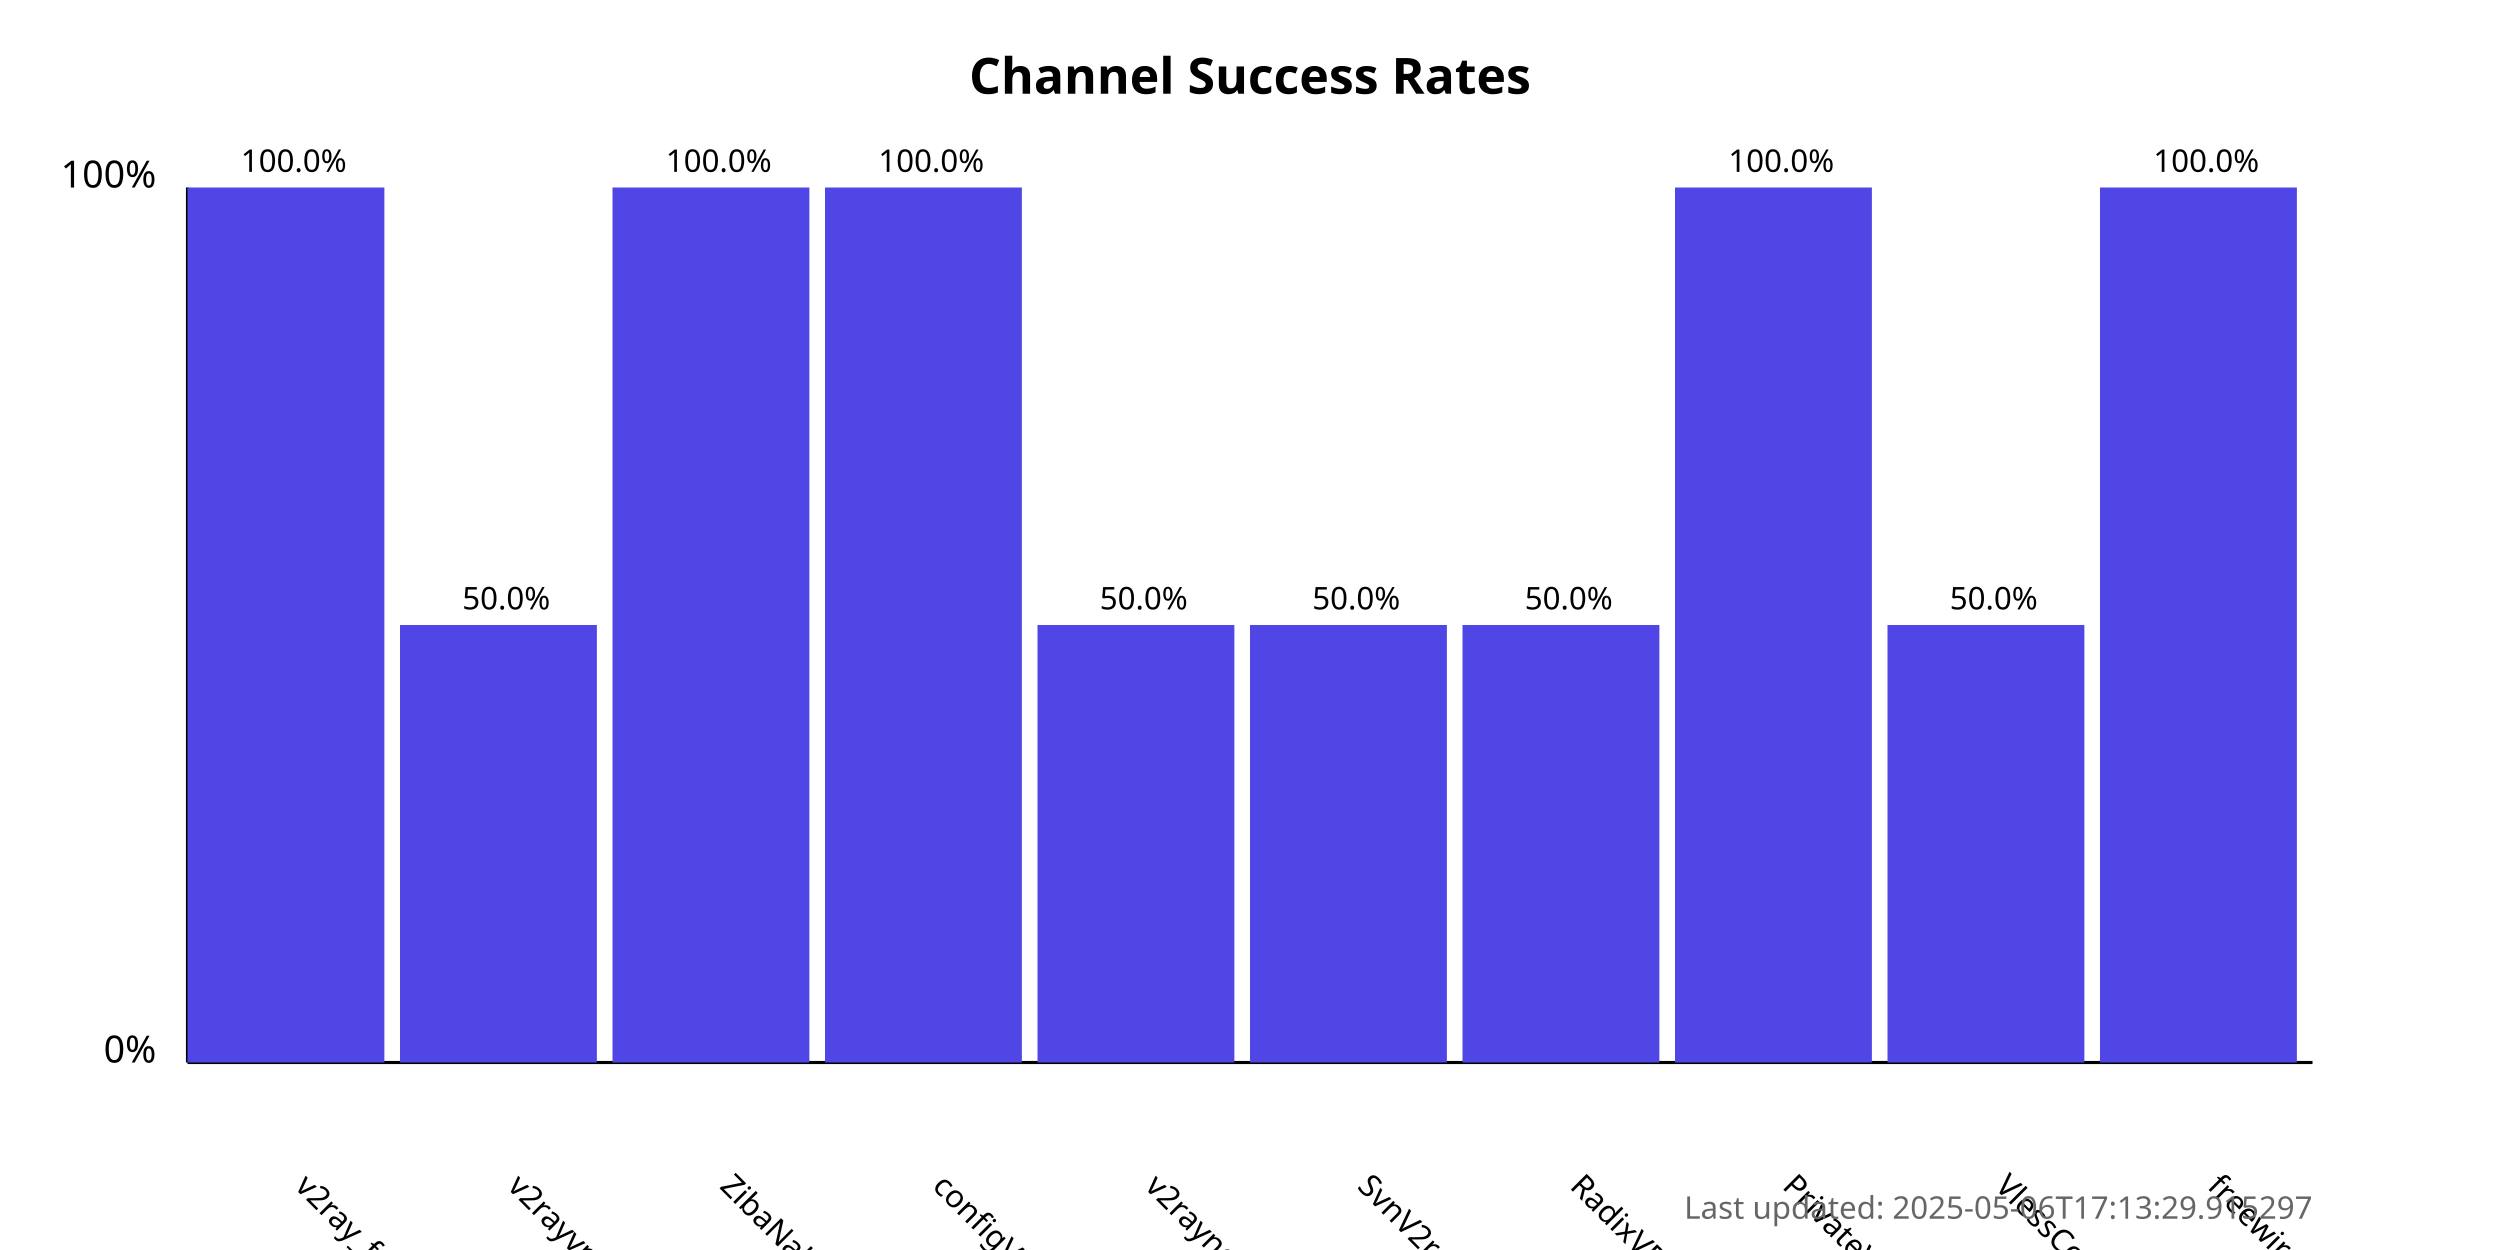
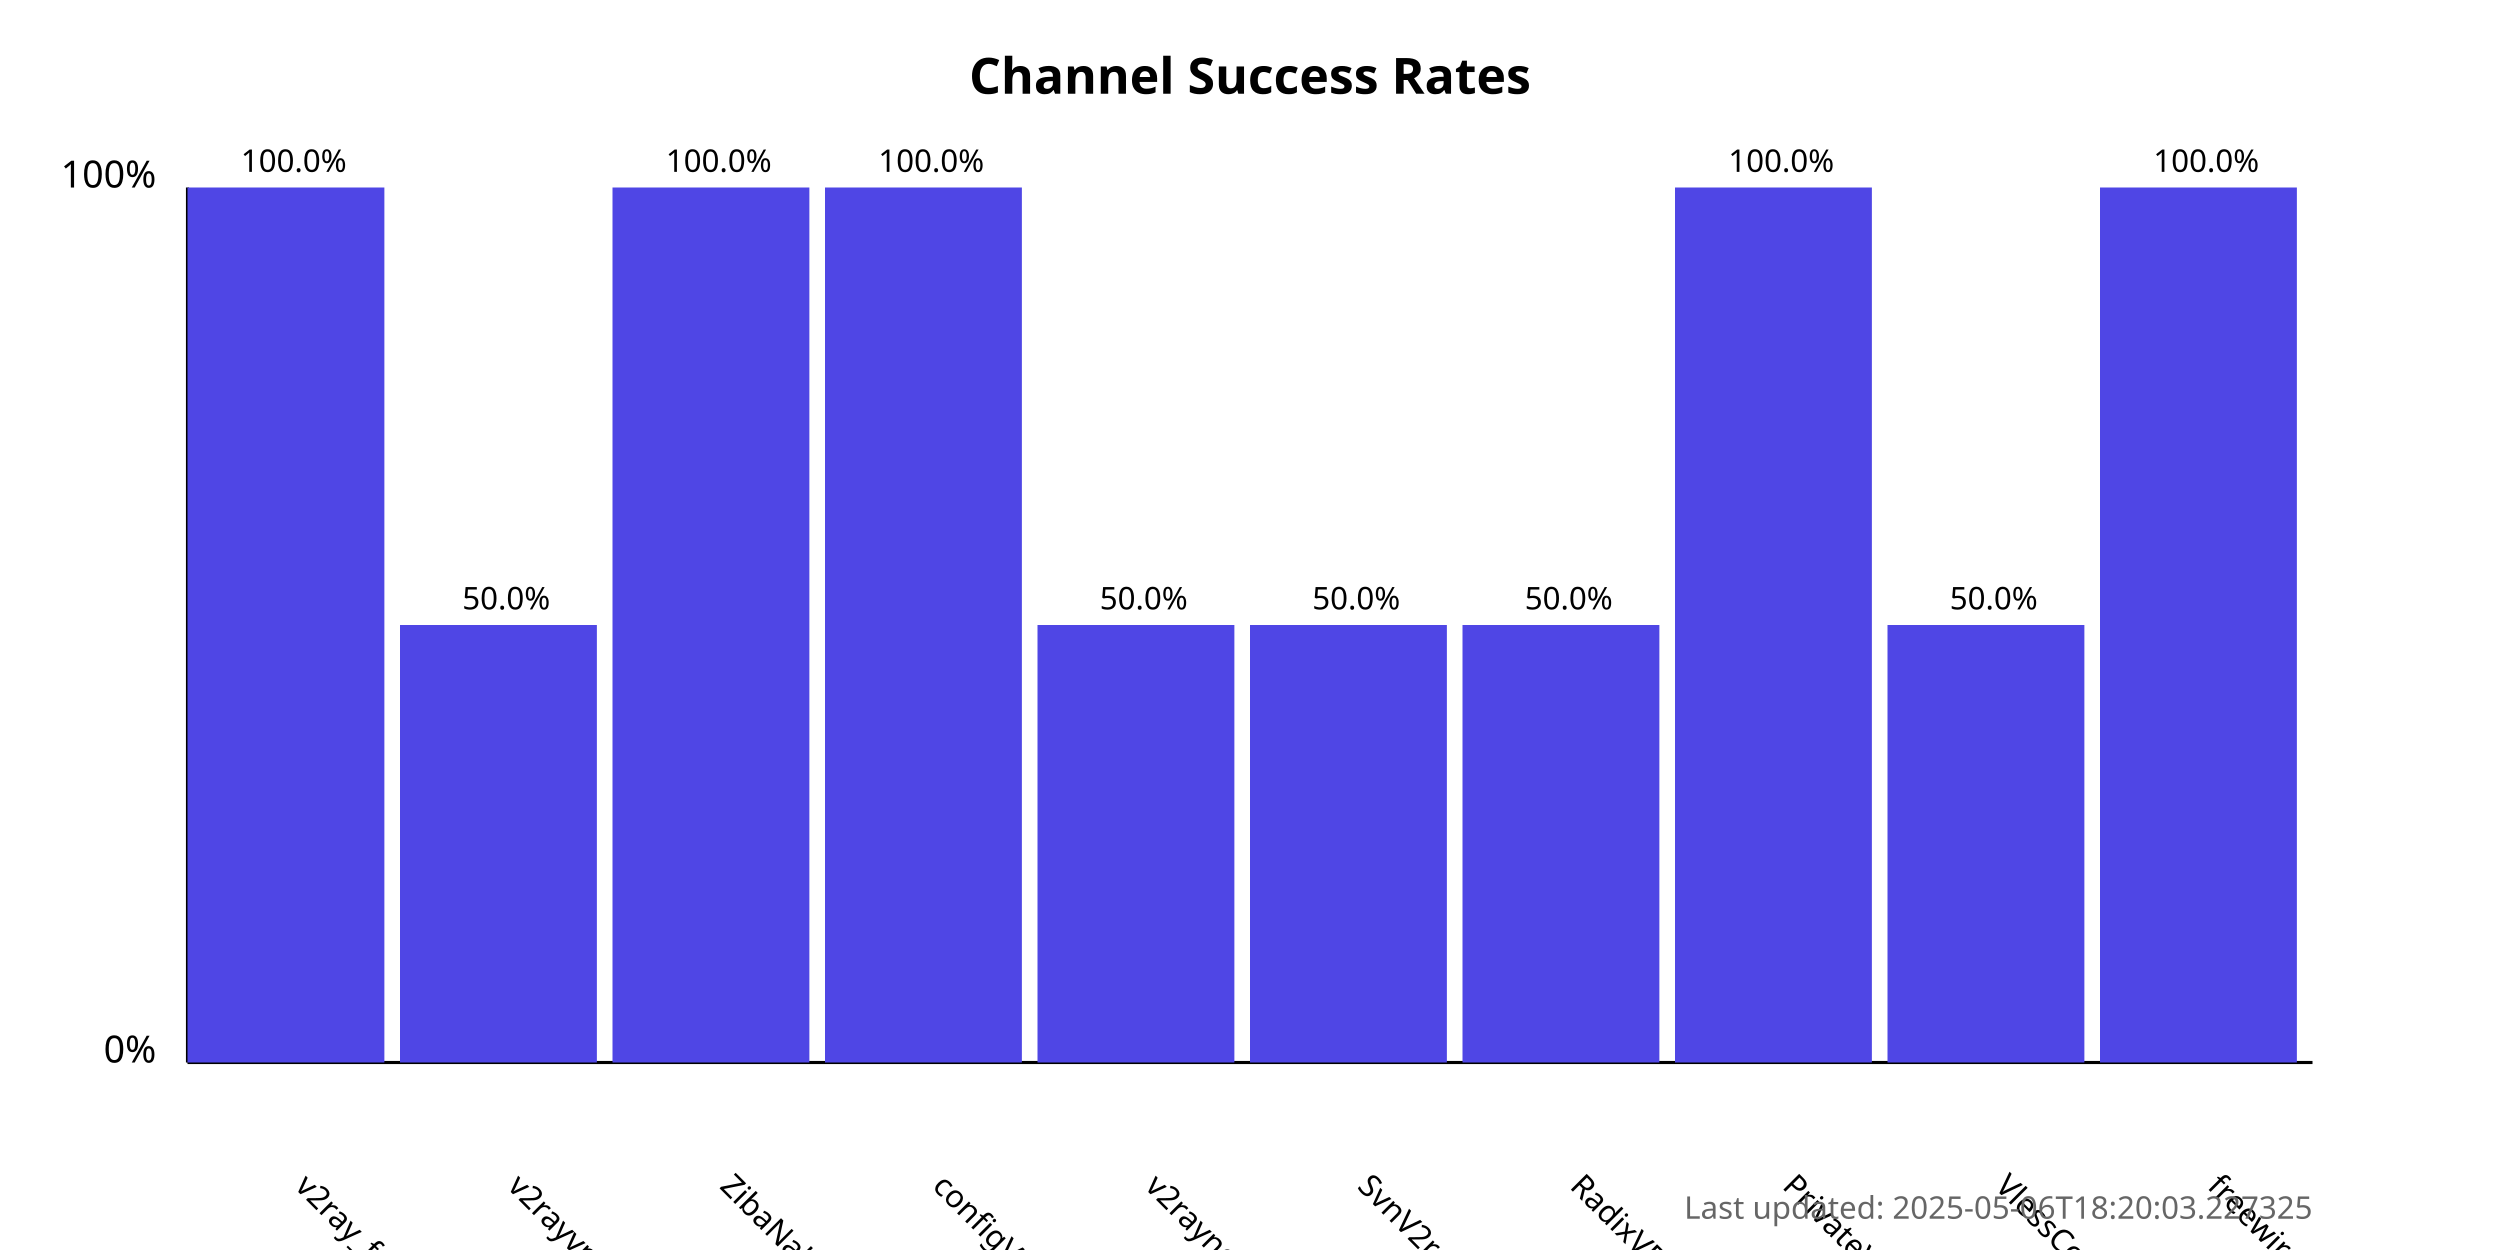
<svg xmlns="http://www.w3.org/2000/svg" width="800" height="400">
  <style>
            .chart-title { font: bold 16px sans-serif; }
            .axis-label { font: 12px sans-serif; }
            .tick-label { font: 10px sans-serif; }
            .bar { fill: #4f46e5; }
            .bar:hover { fill: #6366f1; }
            .timestamp { font: 10px sans-serif; fill: #666; }
        </style>
  <text x="400.0" y="30" text-anchor="middle" class="chart-title">
            Channel Success Rates
        </text>
  <line x1="60" y1="340" x2="60" y2="60" stroke="black" stroke-width="1" />
  <line x1="60" y1="340" x2="740" y2="340" stroke="black" stroke-width="1" />
  <text x="50" y="340" text-anchor="end" class="axis-label">0%</text>
  <text x="50" y="60" text-anchor="end" class="axis-label">100%</text>
  <g>
    <rect x="60" y="60.0" width="63.0" height="280.0" class="bar" />
    <text x="94.0" y="380" transform="rotate(45, 94.0, 380)" text-anchor="start" class="tick-label">
                v2ray_free_conf
            </text>
    <text x="94.0" y="55.0" text-anchor="middle" class="tick-label">
                100.0%
            </text>
  </g>
  <g>
    <rect x="128.0" y="200.0" width="63.0" height="140.0" class="bar" />
    <text x="162.0" y="380" transform="rotate(45, 162.0, 380)" text-anchor="start" class="tick-label">
                v2rayvpno
            </text>
    <text x="162.0" y="195.0" text-anchor="middle" class="tick-label">
                50.0%
            </text>
  </g>
  <g>
    <rect x="196.0" y="60.0" width="63.0" height="280.0" class="bar" />
    <text x="230.0" y="380" transform="rotate(45, 230.0, 380)" text-anchor="start" class="tick-label">
                ZibaNabz
            </text>
    <text x="230.0" y="55.0" text-anchor="middle" class="tick-label">
                100.0%
            </text>
  </g>
  <g>
    <rect x="264.0" y="60.0" width="63.0" height="280.0" class="bar" />
    <text x="298.0" y="380" transform="rotate(45, 298.0, 380)" text-anchor="start" class="tick-label">
                configV2rayForFree
            </text>
    <text x="298.0" y="55.0" text-anchor="middle" class="tick-label">
                100.0%
            </text>
  </g>
  <g>
    <rect x="332.0" y="200.0" width="63.0" height="140.0" class="bar" />
    <text x="366.0" y="380" transform="rotate(45, 366.0, 380)" text-anchor="start" class="tick-label">
                v2rayngvpn
            </text>
    <text x="366.0" y="195.0" text-anchor="middle" class="tick-label">
                50.0%
            </text>
  </g>
  <g>
    <rect x="400.0" y="200.0" width="63.0" height="140.0" class="bar" />
    <text x="434.0" y="380" transform="rotate(45, 434.0, 380)" text-anchor="start" class="tick-label">
                SvnV2ray
            </text>
    <text x="434.0" y="195.0" text-anchor="middle" class="tick-label">
                50.0%
            </text>
  </g>
  <g>
    <rect x="468.0" y="200.0" width="63.0" height="140.0" class="bar" />
    <text x="502.0" y="380" transform="rotate(45, 502.0, 380)" text-anchor="start" class="tick-label">
                RadixVPN
            </text>
    <text x="502.0" y="195.0" text-anchor="middle" class="tick-label">
                50.0%
            </text>
  </g>
  <g>
    <rect x="536.0" y="60.0" width="63.0" height="280.0" class="bar" />
    <text x="570.0" y="380" transform="rotate(45, 570.0, 380)" text-anchor="start" class="tick-label">
                PrivateVPNs
            </text>
    <text x="570.0" y="55.0" text-anchor="middle" class="tick-label">
                100.0%
            </text>
  </g>
  <g>
    <rect x="604.0" y="200.0" width="63.0" height="140.0" class="bar" />
    <text x="638.0" y="380" transform="rotate(45, 638.0, 380)" text-anchor="start" class="tick-label">
                VlessConfig
            </text>
    <text x="638.0" y="195.0" text-anchor="middle" class="tick-label">
                50.0%
            </text>
  </g>
  <g>
    <rect x="672.0" y="60.0" width="63.0" height="280.0" class="bar" />
    <text x="706.0" y="380" transform="rotate(45, 706.0, 380)" text-anchor="start" class="tick-label">
                freewireguard
            </text>
    <text x="706.0" y="55.0" text-anchor="middle" class="tick-label">
                100.0%
            </text>
  </g>
  <text x="740" y="390" text-anchor="end" class="timestamp">
-             Last updated: 2025-05-06T17:13:29.915297
+             Last updated: 2025-05-06T18:20:03.227325
        </text>
</svg>
